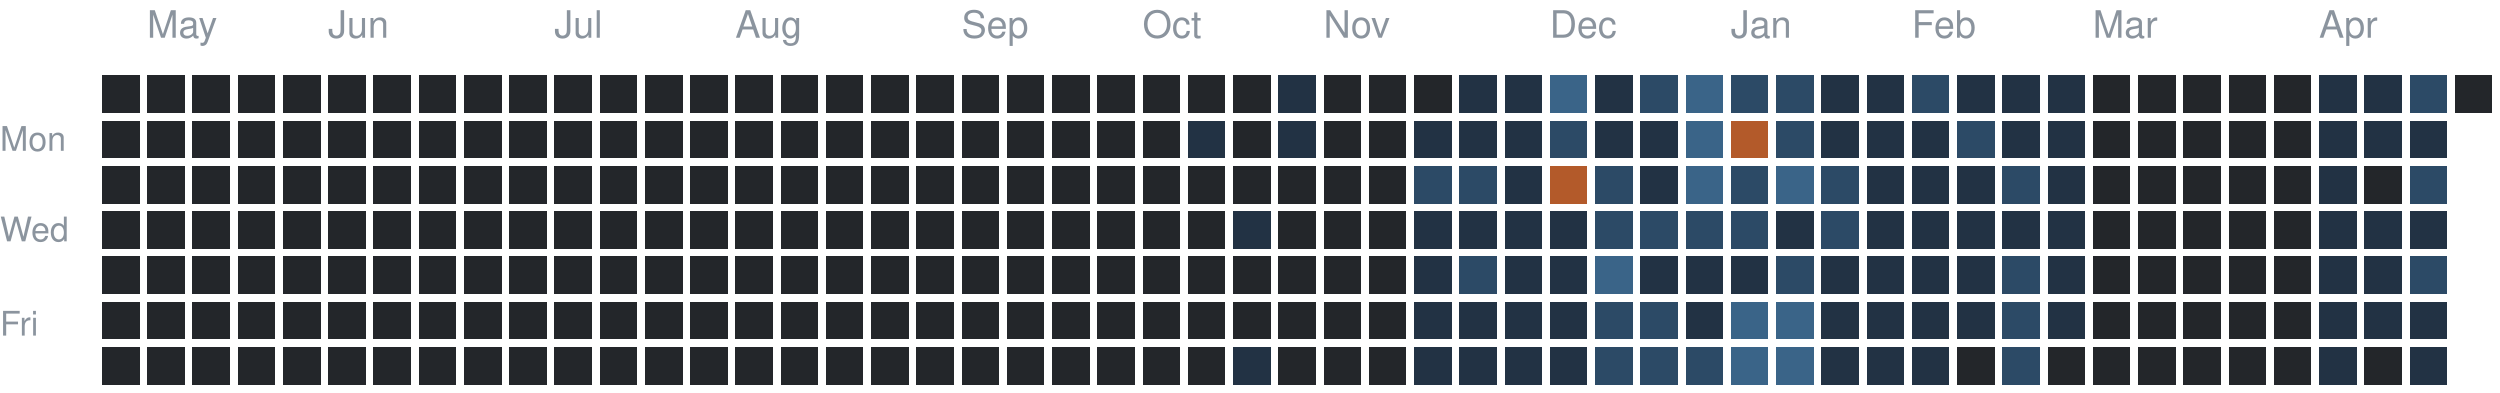
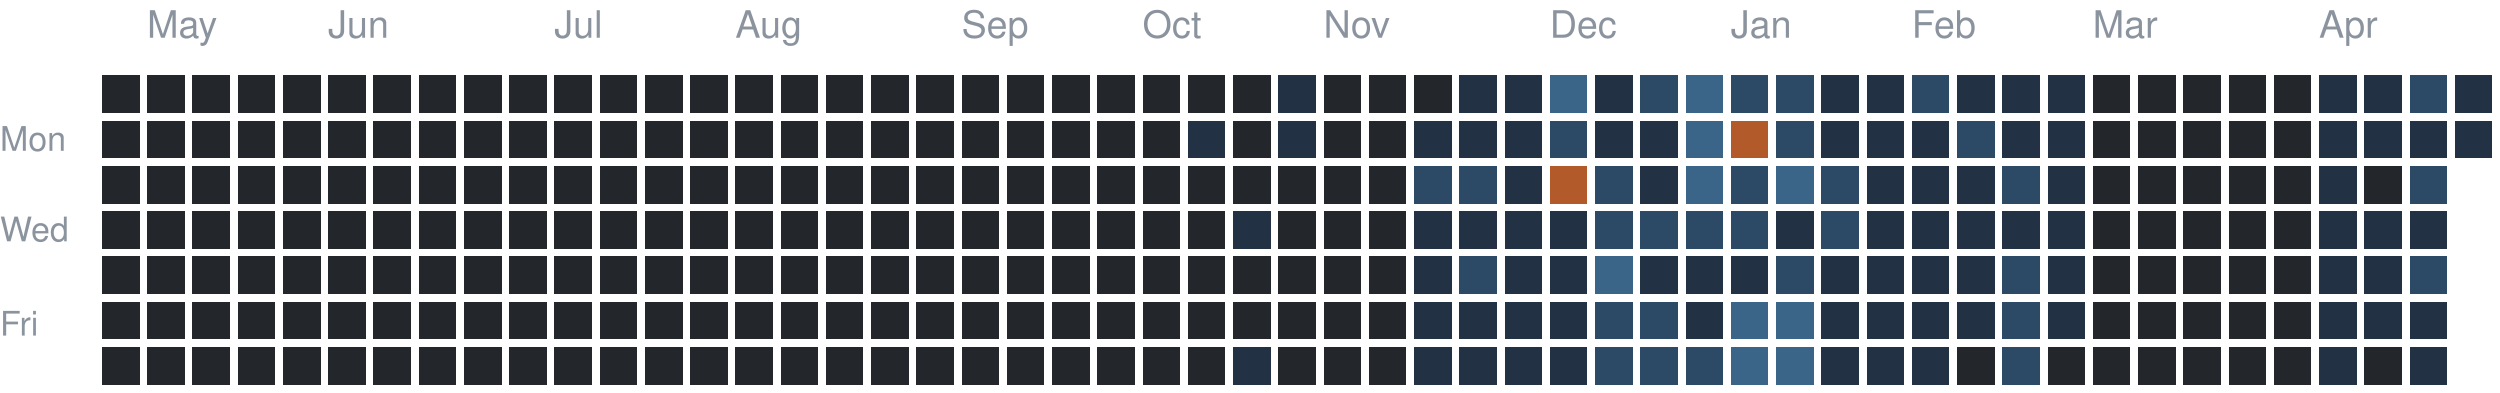
<svg xmlns="http://www.w3.org/2000/svg" version="1.1" width="663" height="104">
  <rect style="fill:#23262a;shape-rendering:crispedges" data-score="0" data-date="2025-04-27" x="27" y="20" width="10" height="10" />
  <rect style="fill:#23262a;shape-rendering:crispedges" data-score="0" data-date="2025-05-04" x="39" y="20" width="10" height="10" />
  <rect style="fill:#23262a;shape-rendering:crispedges" data-score="0" data-date="2025-05-11" x="51" y="20" width="10" height="10" />
  <rect style="fill:#23262a;shape-rendering:crispedges" data-score="0" data-date="2025-05-18" x="63" y="20" width="10" height="10" />
  <rect style="fill:#23262a;shape-rendering:crispedges" data-score="0" data-date="2025-05-25" x="75" y="20" width="10" height="10" />
  <rect style="fill:#23262a;shape-rendering:crispedges" data-score="0" data-date="2025-06-01" x="87" y="20" width="10" height="10" />
  <rect style="fill:#23262a;shape-rendering:crispedges" data-score="0" data-date="2025-06-08" x="99" y="20" width="10" height="10" />
  <rect style="fill:#23262a;shape-rendering:crispedges" data-score="0" data-date="2025-06-15" x="111" y="20" width="10" height="10" />
  <rect style="fill:#23262a;shape-rendering:crispedges" data-score="0" data-date="2025-06-22" x="123" y="20" width="10" height="10" />
  <rect style="fill:#23262a;shape-rendering:crispedges" data-score="0" data-date="2025-06-29" x="135" y="20" width="10" height="10" />
  <rect style="fill:#23262a;shape-rendering:crispedges" data-score="0" data-date="2025-07-06" x="147" y="20" width="10" height="10" />
  <rect style="fill:#23262a;shape-rendering:crispedges" data-score="0" data-date="2025-07-13" x="159" y="20" width="10" height="10" />
  <rect style="fill:#23262a;shape-rendering:crispedges" data-score="0" data-date="2025-07-20" x="171" y="20" width="10" height="10" />
  <rect style="fill:#23262a;shape-rendering:crispedges" data-score="0" data-date="2025-07-27" x="183" y="20" width="10" height="10" />
  <rect style="fill:#23262a;shape-rendering:crispedges" data-score="0" data-date="2025-08-03" x="195" y="20" width="10" height="10" />
  <rect style="fill:#23262a;shape-rendering:crispedges" data-score="0" data-date="2025-08-10" x="207" y="20" width="10" height="10" />
  <rect style="fill:#23262a;shape-rendering:crispedges" data-score="0" data-date="2025-08-17" x="219" y="20" width="10" height="10" />
  <rect style="fill:#23262a;shape-rendering:crispedges" data-score="0" data-date="2025-08-24" x="231" y="20" width="10" height="10" />
  <rect style="fill:#23262a;shape-rendering:crispedges" data-score="0" data-date="2025-08-31" x="243" y="20" width="10" height="10" />
  <rect style="fill:#23262a;shape-rendering:crispedges" data-score="0" data-date="2025-09-07" x="255" y="20" width="10" height="10" />
  <rect style="fill:#23262a;shape-rendering:crispedges" data-score="0" data-date="2025-09-14" x="267" y="20" width="10" height="10" />
  <rect style="fill:#23262a;shape-rendering:crispedges" data-score="0" data-date="2025-09-21" x="279" y="20" width="10" height="10" />
  <rect style="fill:#23262a;shape-rendering:crispedges" data-score="0" data-date="2025-09-28" x="291" y="20" width="10" height="10" />
  <rect style="fill:#23262a;shape-rendering:crispedges" data-score="0" data-date="2025-10-05" x="303" y="20" width="10" height="10" />
  <rect style="fill:#23262a;shape-rendering:crispedges" data-score="0" data-date="2025-10-12" x="315" y="20" width="10" height="10" />
  <rect style="fill:#23262a;shape-rendering:crispedges" data-score="0" data-date="2025-10-19" x="327" y="20" width="10" height="10" />
  <rect style="fill:#223244;shape-rendering:crispedges" data-score="1" data-date="2025-10-26" x="339" y="20" width="10" height="10" />
  <rect style="fill:#23262a;shape-rendering:crispedges" data-score="0" data-date="2025-11-02" x="351" y="20" width="10" height="10" />
  <rect style="fill:#23262a;shape-rendering:crispedges" data-score="0" data-date="2025-11-09" x="363" y="20" width="10" height="10" />
  <rect style="fill:#23262a;shape-rendering:crispedges" data-score="0" data-date="2025-11-16" x="375" y="20" width="10" height="10" />
  <rect style="fill:#223244;shape-rendering:crispedges" data-score="1" data-date="2025-11-23" x="387" y="20" width="10" height="10" />
  <rect style="fill:#223244;shape-rendering:crispedges" data-score="1" data-date="2025-11-30" x="399" y="20" width="10" height="10" />
  <rect style="fill:#3a6488;shape-rendering:crispedges" data-score="3" data-date="2025-12-07" x="411" y="20" width="10" height="10" />
  <rect style="fill:#223244;shape-rendering:crispedges" data-score="1" data-date="2025-12-14" x="423" y="20" width="10" height="10" />
  <rect style="fill:#2c4a66;shape-rendering:crispedges" data-score="2" data-date="2025-12-21" x="435" y="20" width="10" height="10" />
  <rect style="fill:#3a6488;shape-rendering:crispedges" data-score="3" data-date="2025-12-28" x="447" y="20" width="10" height="10" />
  <rect style="fill:#2c4a66;shape-rendering:crispedges" data-score="2" data-date="2026-01-04" x="459" y="20" width="10" height="10" />
  <rect style="fill:#2c4a66;shape-rendering:crispedges" data-score="2" data-date="2026-01-11" x="471" y="20" width="10" height="10" />
  <rect style="fill:#223244;shape-rendering:crispedges" data-score="1" data-date="2026-01-18" x="483" y="20" width="10" height="10" />
  <rect style="fill:#223244;shape-rendering:crispedges" data-score="1" data-date="2026-01-25" x="495" y="20" width="10" height="10" />
  <rect style="fill:#2c4a66;shape-rendering:crispedges" data-score="2" data-date="2026-02-01" x="507" y="20" width="10" height="10" />
  <rect style="fill:#223244;shape-rendering:crispedges" data-score="1" data-date="2026-02-08" x="519" y="20" width="10" height="10" />
  <rect style="fill:#223244;shape-rendering:crispedges" data-score="1" data-date="2026-02-15" x="531" y="20" width="10" height="10" />
  <rect style="fill:#223244;shape-rendering:crispedges" data-score="1" data-date="2026-02-22" x="543" y="20" width="10" height="10" />
  <rect style="fill:#23262a;shape-rendering:crispedges" data-score="0" data-date="2026-03-01" x="555" y="20" width="10" height="10" />
  <rect style="fill:#23262a;shape-rendering:crispedges" data-score="0" data-date="2026-03-08" x="567" y="20" width="10" height="10" />
  <rect style="fill:#23262a;shape-rendering:crispedges" data-score="0" data-date="2026-03-15" x="579" y="20" width="10" height="10" />
  <rect style="fill:#23262a;shape-rendering:crispedges" data-score="0" data-date="2026-03-22" x="591" y="20" width="10" height="10" />
  <rect style="fill:#23262a;shape-rendering:crispedges" data-score="0" data-date="2026-03-29" x="603" y="20" width="10" height="10" />
  <rect style="fill:#223244;shape-rendering:crispedges" data-score="1" data-date="2026-04-05" x="615" y="20" width="10" height="10" />
  <rect style="fill:#223244;shape-rendering:crispedges" data-score="1" data-date="2026-04-12" x="627" y="20" width="10" height="10" />
  <rect style="fill:#2c4a66;shape-rendering:crispedges" data-score="2" data-date="2026-04-19" x="639" y="20" width="10" height="10" />
-   <rect style="fill:#23262a;shape-rendering:crispedges" data-score="0" data-date="2026-04-26" x="651" y="20" width="10" height="10" />
+   <rect style="fill:#223244;shape-rendering:crispedges" data-score="1" data-date="2026-04-26" x="651" y="20" width="10" height="10" />
  <rect style="fill:#23262a;shape-rendering:crispedges" data-score="0" data-date="2025-04-28" x="27" y="32" width="10" height="10" />
  <rect style="fill:#23262a;shape-rendering:crispedges" data-score="0" data-date="2025-05-05" x="39" y="32" width="10" height="10" />
  <rect style="fill:#23262a;shape-rendering:crispedges" data-score="0" data-date="2025-05-12" x="51" y="32" width="10" height="10" />
  <rect style="fill:#23262a;shape-rendering:crispedges" data-score="0" data-date="2025-05-19" x="63" y="32" width="10" height="10" />
  <rect style="fill:#23262a;shape-rendering:crispedges" data-score="0" data-date="2025-05-26" x="75" y="32" width="10" height="10" />
  <rect style="fill:#23262a;shape-rendering:crispedges" data-score="0" data-date="2025-06-02" x="87" y="32" width="10" height="10" />
  <rect style="fill:#23262a;shape-rendering:crispedges" data-score="0" data-date="2025-06-09" x="99" y="32" width="10" height="10" />
  <rect style="fill:#23262a;shape-rendering:crispedges" data-score="0" data-date="2025-06-16" x="111" y="32" width="10" height="10" />
  <rect style="fill:#23262a;shape-rendering:crispedges" data-score="0" data-date="2025-06-23" x="123" y="32" width="10" height="10" />
  <rect style="fill:#23262a;shape-rendering:crispedges" data-score="0" data-date="2025-06-30" x="135" y="32" width="10" height="10" />
  <rect style="fill:#23262a;shape-rendering:crispedges" data-score="0" data-date="2025-07-07" x="147" y="32" width="10" height="10" />
  <rect style="fill:#23262a;shape-rendering:crispedges" data-score="0" data-date="2025-07-14" x="159" y="32" width="10" height="10" />
  <rect style="fill:#23262a;shape-rendering:crispedges" data-score="0" data-date="2025-07-21" x="171" y="32" width="10" height="10" />
  <rect style="fill:#23262a;shape-rendering:crispedges" data-score="0" data-date="2025-07-28" x="183" y="32" width="10" height="10" />
  <rect style="fill:#23262a;shape-rendering:crispedges" data-score="0" data-date="2025-08-04" x="195" y="32" width="10" height="10" />
  <rect style="fill:#23262a;shape-rendering:crispedges" data-score="0" data-date="2025-08-11" x="207" y="32" width="10" height="10" />
  <rect style="fill:#23262a;shape-rendering:crispedges" data-score="0" data-date="2025-08-18" x="219" y="32" width="10" height="10" />
  <rect style="fill:#23262a;shape-rendering:crispedges" data-score="0" data-date="2025-08-25" x="231" y="32" width="10" height="10" />
  <rect style="fill:#23262a;shape-rendering:crispedges" data-score="0" data-date="2025-09-01" x="243" y="32" width="10" height="10" />
  <rect style="fill:#23262a;shape-rendering:crispedges" data-score="0" data-date="2025-09-08" x="255" y="32" width="10" height="10" />
  <rect style="fill:#23262a;shape-rendering:crispedges" data-score="0" data-date="2025-09-15" x="267" y="32" width="10" height="10" />
  <rect style="fill:#23262a;shape-rendering:crispedges" data-score="0" data-date="2025-09-22" x="279" y="32" width="10" height="10" />
  <rect style="fill:#23262a;shape-rendering:crispedges" data-score="0" data-date="2025-09-29" x="291" y="32" width="10" height="10" />
  <rect style="fill:#23262a;shape-rendering:crispedges" data-score="0" data-date="2025-10-06" x="303" y="32" width="10" height="10" />
  <rect style="fill:#223244;shape-rendering:crispedges" data-score="1" data-date="2025-10-13" x="315" y="32" width="10" height="10" />
  <rect style="fill:#23262a;shape-rendering:crispedges" data-score="0" data-date="2025-10-20" x="327" y="32" width="10" height="10" />
  <rect style="fill:#223244;shape-rendering:crispedges" data-score="1" data-date="2025-10-27" x="339" y="32" width="10" height="10" />
  <rect style="fill:#23262a;shape-rendering:crispedges" data-score="0" data-date="2025-11-03" x="351" y="32" width="10" height="10" />
  <rect style="fill:#23262a;shape-rendering:crispedges" data-score="0" data-date="2025-11-10" x="363" y="32" width="10" height="10" />
  <rect style="fill:#223244;shape-rendering:crispedges" data-score="1" data-date="2025-11-17" x="375" y="32" width="10" height="10" />
  <rect style="fill:#223244;shape-rendering:crispedges" data-score="1" data-date="2025-11-24" x="387" y="32" width="10" height="10" />
  <rect style="fill:#223244;shape-rendering:crispedges" data-score="1" data-date="2025-12-01" x="399" y="32" width="10" height="10" />
  <rect style="fill:#2c4a66;shape-rendering:crispedges" data-score="2" data-date="2025-12-08" x="411" y="32" width="10" height="10" />
  <rect style="fill:#223244;shape-rendering:crispedges" data-score="1" data-date="2025-12-15" x="423" y="32" width="10" height="10" />
  <rect style="fill:#223244;shape-rendering:crispedges" data-score="1" data-date="2025-12-22" x="435" y="32" width="10" height="10" />
  <rect style="fill:#3a6488;shape-rendering:crispedges" data-score="3" data-date="2025-12-29" x="447" y="32" width="10" height="10" />
  <rect style="fill:#b35a2a;shape-rendering:crispedges" data-score="4" data-date="2026-01-05" x="459" y="32" width="10" height="10" />
  <rect style="fill:#2c4a66;shape-rendering:crispedges" data-score="2" data-date="2026-01-12" x="471" y="32" width="10" height="10" />
  <rect style="fill:#223244;shape-rendering:crispedges" data-score="1" data-date="2026-01-19" x="483" y="32" width="10" height="10" />
  <rect style="fill:#223244;shape-rendering:crispedges" data-score="1" data-date="2026-01-26" x="495" y="32" width="10" height="10" />
  <rect style="fill:#223244;shape-rendering:crispedges" data-score="1" data-date="2026-02-02" x="507" y="32" width="10" height="10" />
  <rect style="fill:#2c4a66;shape-rendering:crispedges" data-score="2" data-date="2026-02-09" x="519" y="32" width="10" height="10" />
  <rect style="fill:#223244;shape-rendering:crispedges" data-score="1" data-date="2026-02-16" x="531" y="32" width="10" height="10" />
  <rect style="fill:#223244;shape-rendering:crispedges" data-score="1" data-date="2026-02-23" x="543" y="32" width="10" height="10" />
  <rect style="fill:#23262a;shape-rendering:crispedges" data-score="0" data-date="2026-03-02" x="555" y="32" width="10" height="10" />
  <rect style="fill:#23262a;shape-rendering:crispedges" data-score="0" data-date="2026-03-09" x="567" y="32" width="10" height="10" />
  <rect style="fill:#23262a;shape-rendering:crispedges" data-score="0" data-date="2026-03-16" x="579" y="32" width="10" height="10" />
  <rect style="fill:#23262a;shape-rendering:crispedges" data-score="0" data-date="2026-03-23" x="591" y="32" width="10" height="10" />
  <rect style="fill:#23262a;shape-rendering:crispedges" data-score="0" data-date="2026-03-30" x="603" y="32" width="10" height="10" />
  <rect style="fill:#223244;shape-rendering:crispedges" data-score="1" data-date="2026-04-06" x="615" y="32" width="10" height="10" />
  <rect style="fill:#223244;shape-rendering:crispedges" data-score="1" data-date="2026-04-13" x="627" y="32" width="10" height="10" />
  <rect style="fill:#223244;shape-rendering:crispedges" data-score="1" data-date="2026-04-20" x="639" y="32" width="10" height="10" />
+   <rect style="fill:#223244;shape-rendering:crispedges" data-score="1" data-date="2026-04-27" x="651" y="32" width="10" height="10" />
  <rect style="fill:#23262a;shape-rendering:crispedges" data-score="0" data-date="2025-04-29" x="27" y="44" width="10" height="10" />
  <rect style="fill:#23262a;shape-rendering:crispedges" data-score="0" data-date="2025-05-06" x="39" y="44" width="10" height="10" />
  <rect style="fill:#23262a;shape-rendering:crispedges" data-score="0" data-date="2025-05-13" x="51" y="44" width="10" height="10" />
  <rect style="fill:#23262a;shape-rendering:crispedges" data-score="0" data-date="2025-05-20" x="63" y="44" width="10" height="10" />
  <rect style="fill:#23262a;shape-rendering:crispedges" data-score="0" data-date="2025-05-27" x="75" y="44" width="10" height="10" />
  <rect style="fill:#23262a;shape-rendering:crispedges" data-score="0" data-date="2025-06-03" x="87" y="44" width="10" height="10" />
  <rect style="fill:#23262a;shape-rendering:crispedges" data-score="0" data-date="2025-06-10" x="99" y="44" width="10" height="10" />
  <rect style="fill:#23262a;shape-rendering:crispedges" data-score="0" data-date="2025-06-17" x="111" y="44" width="10" height="10" />
  <rect style="fill:#23262a;shape-rendering:crispedges" data-score="0" data-date="2025-06-24" x="123" y="44" width="10" height="10" />
  <rect style="fill:#23262a;shape-rendering:crispedges" data-score="0" data-date="2025-07-01" x="135" y="44" width="10" height="10" />
  <rect style="fill:#23262a;shape-rendering:crispedges" data-score="0" data-date="2025-07-08" x="147" y="44" width="10" height="10" />
  <rect style="fill:#23262a;shape-rendering:crispedges" data-score="0" data-date="2025-07-15" x="159" y="44" width="10" height="10" />
  <rect style="fill:#23262a;shape-rendering:crispedges" data-score="0" data-date="2025-07-22" x="171" y="44" width="10" height="10" />
  <rect style="fill:#23262a;shape-rendering:crispedges" data-score="0" data-date="2025-07-29" x="183" y="44" width="10" height="10" />
  <rect style="fill:#23262a;shape-rendering:crispedges" data-score="0" data-date="2025-08-05" x="195" y="44" width="10" height="10" />
  <rect style="fill:#23262a;shape-rendering:crispedges" data-score="0" data-date="2025-08-12" x="207" y="44" width="10" height="10" />
  <rect style="fill:#23262a;shape-rendering:crispedges" data-score="0" data-date="2025-08-19" x="219" y="44" width="10" height="10" />
  <rect style="fill:#23262a;shape-rendering:crispedges" data-score="0" data-date="2025-08-26" x="231" y="44" width="10" height="10" />
  <rect style="fill:#23262a;shape-rendering:crispedges" data-score="0" data-date="2025-09-02" x="243" y="44" width="10" height="10" />
  <rect style="fill:#23262a;shape-rendering:crispedges" data-score="0" data-date="2025-09-09" x="255" y="44" width="10" height="10" />
  <rect style="fill:#23262a;shape-rendering:crispedges" data-score="0" data-date="2025-09-16" x="267" y="44" width="10" height="10" />
  <rect style="fill:#23262a;shape-rendering:crispedges" data-score="0" data-date="2025-09-23" x="279" y="44" width="10" height="10" />
  <rect style="fill:#23262a;shape-rendering:crispedges" data-score="0" data-date="2025-09-30" x="291" y="44" width="10" height="10" />
  <rect style="fill:#23262a;shape-rendering:crispedges" data-score="0" data-date="2025-10-07" x="303" y="44" width="10" height="10" />
  <rect style="fill:#23262a;shape-rendering:crispedges" data-score="0" data-date="2025-10-14" x="315" y="44" width="10" height="10" />
  <rect style="fill:#23262a;shape-rendering:crispedges" data-score="0" data-date="2025-10-21" x="327" y="44" width="10" height="10" />
  <rect style="fill:#23262a;shape-rendering:crispedges" data-score="0" data-date="2025-10-28" x="339" y="44" width="10" height="10" />
  <rect style="fill:#23262a;shape-rendering:crispedges" data-score="0" data-date="2025-11-04" x="351" y="44" width="10" height="10" />
  <rect style="fill:#23262a;shape-rendering:crispedges" data-score="0" data-date="2025-11-11" x="363" y="44" width="10" height="10" />
  <rect style="fill:#2c4a66;shape-rendering:crispedges" data-score="2" data-date="2025-11-18" x="375" y="44" width="10" height="10" />
  <rect style="fill:#2c4a66;shape-rendering:crispedges" data-score="2" data-date="2025-11-25" x="387" y="44" width="10" height="10" />
  <rect style="fill:#223244;shape-rendering:crispedges" data-score="1" data-date="2025-12-02" x="399" y="44" width="10" height="10" />
  <rect style="fill:#b35a2a;shape-rendering:crispedges" data-score="4" data-date="2025-12-09" x="411" y="44" width="10" height="10" />
  <rect style="fill:#2c4a66;shape-rendering:crispedges" data-score="2" data-date="2025-12-16" x="423" y="44" width="10" height="10" />
  <rect style="fill:#223244;shape-rendering:crispedges" data-score="1" data-date="2025-12-23" x="435" y="44" width="10" height="10" />
  <rect style="fill:#3a6488;shape-rendering:crispedges" data-score="3" data-date="2025-12-30" x="447" y="44" width="10" height="10" />
  <rect style="fill:#2c4a66;shape-rendering:crispedges" data-score="2" data-date="2026-01-06" x="459" y="44" width="10" height="10" />
  <rect style="fill:#3a6488;shape-rendering:crispedges" data-score="3" data-date="2026-01-13" x="471" y="44" width="10" height="10" />
  <rect style="fill:#2c4a66;shape-rendering:crispedges" data-score="2" data-date="2026-01-20" x="483" y="44" width="10" height="10" />
  <rect style="fill:#223244;shape-rendering:crispedges" data-score="1" data-date="2026-01-27" x="495" y="44" width="10" height="10" />
  <rect style="fill:#223244;shape-rendering:crispedges" data-score="1" data-date="2026-02-03" x="507" y="44" width="10" height="10" />
  <rect style="fill:#223244;shape-rendering:crispedges" data-score="1" data-date="2026-02-10" x="519" y="44" width="10" height="10" />
  <rect style="fill:#2c4a66;shape-rendering:crispedges" data-score="2" data-date="2026-02-17" x="531" y="44" width="10" height="10" />
  <rect style="fill:#223244;shape-rendering:crispedges" data-score="1" data-date="2026-02-24" x="543" y="44" width="10" height="10" />
  <rect style="fill:#23262a;shape-rendering:crispedges" data-score="0" data-date="2026-03-03" x="555" y="44" width="10" height="10" />
  <rect style="fill:#23262a;shape-rendering:crispedges" data-score="0" data-date="2026-03-10" x="567" y="44" width="10" height="10" />
  <rect style="fill:#23262a;shape-rendering:crispedges" data-score="0" data-date="2026-03-17" x="579" y="44" width="10" height="10" />
  <rect style="fill:#23262a;shape-rendering:crispedges" data-score="0" data-date="2026-03-24" x="591" y="44" width="10" height="10" />
  <rect style="fill:#23262a;shape-rendering:crispedges" data-score="0" data-date="2026-03-31" x="603" y="44" width="10" height="10" />
  <rect style="fill:#223244;shape-rendering:crispedges" data-score="1" data-date="2026-04-07" x="615" y="44" width="10" height="10" />
  <rect style="fill:#23262a;shape-rendering:crispedges" data-score="0" data-date="2026-04-14" x="627" y="44" width="10" height="10" />
  <rect style="fill:#2c4a66;shape-rendering:crispedges" data-score="2" data-date="2026-04-21" x="639" y="44" width="10" height="10" />
  <rect style="fill:#23262a;shape-rendering:crispedges" data-score="0" data-date="2025-04-30" x="27" y="56" width="10" height="10" />
  <rect style="fill:#23262a;shape-rendering:crispedges" data-score="0" data-date="2025-05-07" x="39" y="56" width="10" height="10" />
  <rect style="fill:#23262a;shape-rendering:crispedges" data-score="0" data-date="2025-05-14" x="51" y="56" width="10" height="10" />
  <rect style="fill:#23262a;shape-rendering:crispedges" data-score="0" data-date="2025-05-21" x="63" y="56" width="10" height="10" />
  <rect style="fill:#23262a;shape-rendering:crispedges" data-score="0" data-date="2025-05-28" x="75" y="56" width="10" height="10" />
  <rect style="fill:#23262a;shape-rendering:crispedges" data-score="0" data-date="2025-06-04" x="87" y="56" width="10" height="10" />
  <rect style="fill:#23262a;shape-rendering:crispedges" data-score="0" data-date="2025-06-11" x="99" y="56" width="10" height="10" />
  <rect style="fill:#23262a;shape-rendering:crispedges" data-score="0" data-date="2025-06-18" x="111" y="56" width="10" height="10" />
  <rect style="fill:#23262a;shape-rendering:crispedges" data-score="0" data-date="2025-06-25" x="123" y="56" width="10" height="10" />
  <rect style="fill:#23262a;shape-rendering:crispedges" data-score="0" data-date="2025-07-02" x="135" y="56" width="10" height="10" />
  <rect style="fill:#23262a;shape-rendering:crispedges" data-score="0" data-date="2025-07-09" x="147" y="56" width="10" height="10" />
  <rect style="fill:#23262a;shape-rendering:crispedges" data-score="0" data-date="2025-07-16" x="159" y="56" width="10" height="10" />
  <rect style="fill:#23262a;shape-rendering:crispedges" data-score="0" data-date="2025-07-23" x="171" y="56" width="10" height="10" />
  <rect style="fill:#23262a;shape-rendering:crispedges" data-score="0" data-date="2025-07-30" x="183" y="56" width="10" height="10" />
  <rect style="fill:#23262a;shape-rendering:crispedges" data-score="0" data-date="2025-08-06" x="195" y="56" width="10" height="10" />
  <rect style="fill:#23262a;shape-rendering:crispedges" data-score="0" data-date="2025-08-13" x="207" y="56" width="10" height="10" />
  <rect style="fill:#23262a;shape-rendering:crispedges" data-score="0" data-date="2025-08-20" x="219" y="56" width="10" height="10" />
  <rect style="fill:#23262a;shape-rendering:crispedges" data-score="0" data-date="2025-08-27" x="231" y="56" width="10" height="10" />
  <rect style="fill:#23262a;shape-rendering:crispedges" data-score="0" data-date="2025-09-03" x="243" y="56" width="10" height="10" />
  <rect style="fill:#23262a;shape-rendering:crispedges" data-score="0" data-date="2025-09-10" x="255" y="56" width="10" height="10" />
  <rect style="fill:#23262a;shape-rendering:crispedges" data-score="0" data-date="2025-09-17" x="267" y="56" width="10" height="10" />
  <rect style="fill:#23262a;shape-rendering:crispedges" data-score="0" data-date="2025-09-24" x="279" y="56" width="10" height="10" />
  <rect style="fill:#23262a;shape-rendering:crispedges" data-score="0" data-date="2025-10-01" x="291" y="56" width="10" height="10" />
  <rect style="fill:#23262a;shape-rendering:crispedges" data-score="0" data-date="2025-10-08" x="303" y="56" width="10" height="10" />
  <rect style="fill:#23262a;shape-rendering:crispedges" data-score="0" data-date="2025-10-15" x="315" y="56" width="10" height="10" />
  <rect style="fill:#223244;shape-rendering:crispedges" data-score="1" data-date="2025-10-22" x="327" y="56" width="10" height="10" />
  <rect style="fill:#23262a;shape-rendering:crispedges" data-score="0" data-date="2025-10-29" x="339" y="56" width="10" height="10" />
  <rect style="fill:#23262a;shape-rendering:crispedges" data-score="0" data-date="2025-11-05" x="351" y="56" width="10" height="10" />
  <rect style="fill:#23262a;shape-rendering:crispedges" data-score="0" data-date="2025-11-12" x="363" y="56" width="10" height="10" />
  <rect style="fill:#223244;shape-rendering:crispedges" data-score="1" data-date="2025-11-19" x="375" y="56" width="10" height="10" />
  <rect style="fill:#223244;shape-rendering:crispedges" data-score="1" data-date="2025-11-26" x="387" y="56" width="10" height="10" />
  <rect style="fill:#223244;shape-rendering:crispedges" data-score="1" data-date="2025-12-03" x="399" y="56" width="10" height="10" />
  <rect style="fill:#223244;shape-rendering:crispedges" data-score="1" data-date="2025-12-10" x="411" y="56" width="10" height="10" />
  <rect style="fill:#2c4a66;shape-rendering:crispedges" data-score="2" data-date="2025-12-17" x="423" y="56" width="10" height="10" />
  <rect style="fill:#2c4a66;shape-rendering:crispedges" data-score="2" data-date="2025-12-24" x="435" y="56" width="10" height="10" />
  <rect style="fill:#2c4a66;shape-rendering:crispedges" data-score="2" data-date="2025-12-31" x="447" y="56" width="10" height="10" />
  <rect style="fill:#2c4a66;shape-rendering:crispedges" data-score="2" data-date="2026-01-07" x="459" y="56" width="10" height="10" />
  <rect style="fill:#223244;shape-rendering:crispedges" data-score="1" data-date="2026-01-14" x="471" y="56" width="10" height="10" />
  <rect style="fill:#2c4a66;shape-rendering:crispedges" data-score="2" data-date="2026-01-21" x="483" y="56" width="10" height="10" />
  <rect style="fill:#223244;shape-rendering:crispedges" data-score="1" data-date="2026-01-28" x="495" y="56" width="10" height="10" />
  <rect style="fill:#223244;shape-rendering:crispedges" data-score="1" data-date="2026-02-04" x="507" y="56" width="10" height="10" />
  <rect style="fill:#223244;shape-rendering:crispedges" data-score="1" data-date="2026-02-11" x="519" y="56" width="10" height="10" />
  <rect style="fill:#223244;shape-rendering:crispedges" data-score="1" data-date="2026-02-18" x="531" y="56" width="10" height="10" />
  <rect style="fill:#223244;shape-rendering:crispedges" data-score="1" data-date="2026-02-25" x="543" y="56" width="10" height="10" />
  <rect style="fill:#23262a;shape-rendering:crispedges" data-score="0" data-date="2026-03-04" x="555" y="56" width="10" height="10" />
  <rect style="fill:#23262a;shape-rendering:crispedges" data-score="0" data-date="2026-03-11" x="567" y="56" width="10" height="10" />
  <rect style="fill:#23262a;shape-rendering:crispedges" data-score="0" data-date="2026-03-18" x="579" y="56" width="10" height="10" />
  <rect style="fill:#23262a;shape-rendering:crispedges" data-score="0" data-date="2026-03-25" x="591" y="56" width="10" height="10" />
  <rect style="fill:#23262a;shape-rendering:crispedges" data-score="0" data-date="2026-04-01" x="603" y="56" width="10" height="10" />
  <rect style="fill:#223244;shape-rendering:crispedges" data-score="1" data-date="2026-04-08" x="615" y="56" width="10" height="10" />
  <rect style="fill:#223244;shape-rendering:crispedges" data-score="1" data-date="2026-04-15" x="627" y="56" width="10" height="10" />
  <rect style="fill:#223244;shape-rendering:crispedges" data-score="1" data-date="2026-04-22" x="639" y="56" width="10" height="10" />
  <rect style="fill:#23262a;shape-rendering:crispedges" data-score="0" data-date="2025-05-01" x="27" y="68" width="10" height="10" />
  <rect style="fill:#23262a;shape-rendering:crispedges" data-score="0" data-date="2025-05-08" x="39" y="68" width="10" height="10" />
  <rect style="fill:#23262a;shape-rendering:crispedges" data-score="0" data-date="2025-05-15" x="51" y="68" width="10" height="10" />
  <rect style="fill:#23262a;shape-rendering:crispedges" data-score="0" data-date="2025-05-22" x="63" y="68" width="10" height="10" />
  <rect style="fill:#23262a;shape-rendering:crispedges" data-score="0" data-date="2025-05-29" x="75" y="68" width="10" height="10" />
  <rect style="fill:#23262a;shape-rendering:crispedges" data-score="0" data-date="2025-06-05" x="87" y="68" width="10" height="10" />
  <rect style="fill:#23262a;shape-rendering:crispedges" data-score="0" data-date="2025-06-12" x="99" y="68" width="10" height="10" />
  <rect style="fill:#23262a;shape-rendering:crispedges" data-score="0" data-date="2025-06-19" x="111" y="68" width="10" height="10" />
  <rect style="fill:#23262a;shape-rendering:crispedges" data-score="0" data-date="2025-06-26" x="123" y="68" width="10" height="10" />
  <rect style="fill:#23262a;shape-rendering:crispedges" data-score="0" data-date="2025-07-03" x="135" y="68" width="10" height="10" />
  <rect style="fill:#23262a;shape-rendering:crispedges" data-score="0" data-date="2025-07-10" x="147" y="68" width="10" height="10" />
  <rect style="fill:#23262a;shape-rendering:crispedges" data-score="0" data-date="2025-07-17" x="159" y="68" width="10" height="10" />
  <rect style="fill:#23262a;shape-rendering:crispedges" data-score="0" data-date="2025-07-24" x="171" y="68" width="10" height="10" />
  <rect style="fill:#23262a;shape-rendering:crispedges" data-score="0" data-date="2025-07-31" x="183" y="68" width="10" height="10" />
  <rect style="fill:#23262a;shape-rendering:crispedges" data-score="0" data-date="2025-08-07" x="195" y="68" width="10" height="10" />
  <rect style="fill:#23262a;shape-rendering:crispedges" data-score="0" data-date="2025-08-14" x="207" y="68" width="10" height="10" />
  <rect style="fill:#23262a;shape-rendering:crispedges" data-score="0" data-date="2025-08-21" x="219" y="68" width="10" height="10" />
  <rect style="fill:#23262a;shape-rendering:crispedges" data-score="0" data-date="2025-08-28" x="231" y="68" width="10" height="10" />
  <rect style="fill:#23262a;shape-rendering:crispedges" data-score="0" data-date="2025-09-04" x="243" y="68" width="10" height="10" />
  <rect style="fill:#23262a;shape-rendering:crispedges" data-score="0" data-date="2025-09-11" x="255" y="68" width="10" height="10" />
  <rect style="fill:#23262a;shape-rendering:crispedges" data-score="0" data-date="2025-09-18" x="267" y="68" width="10" height="10" />
  <rect style="fill:#23262a;shape-rendering:crispedges" data-score="0" data-date="2025-09-25" x="279" y="68" width="10" height="10" />
  <rect style="fill:#23262a;shape-rendering:crispedges" data-score="0" data-date="2025-10-02" x="291" y="68" width="10" height="10" />
  <rect style="fill:#23262a;shape-rendering:crispedges" data-score="0" data-date="2025-10-09" x="303" y="68" width="10" height="10" />
  <rect style="fill:#23262a;shape-rendering:crispedges" data-score="0" data-date="2025-10-16" x="315" y="68" width="10" height="10" />
  <rect style="fill:#23262a;shape-rendering:crispedges" data-score="0" data-date="2025-10-23" x="327" y="68" width="10" height="10" />
  <rect style="fill:#23262a;shape-rendering:crispedges" data-score="0" data-date="2025-10-30" x="339" y="68" width="10" height="10" />
  <rect style="fill:#23262a;shape-rendering:crispedges" data-score="0" data-date="2025-11-06" x="351" y="68" width="10" height="10" />
  <rect style="fill:#23262a;shape-rendering:crispedges" data-score="0" data-date="2025-11-13" x="363" y="68" width="10" height="10" />
  <rect style="fill:#223244;shape-rendering:crispedges" data-score="1" data-date="2025-11-20" x="375" y="68" width="10" height="10" />
  <rect style="fill:#2c4a66;shape-rendering:crispedges" data-score="2" data-date="2025-11-27" x="387" y="68" width="10" height="10" />
  <rect style="fill:#223244;shape-rendering:crispedges" data-score="1" data-date="2025-12-04" x="399" y="68" width="10" height="10" />
  <rect style="fill:#223244;shape-rendering:crispedges" data-score="1" data-date="2025-12-11" x="411" y="68" width="10" height="10" />
  <rect style="fill:#3a6488;shape-rendering:crispedges" data-score="3" data-date="2025-12-18" x="423" y="68" width="10" height="10" />
  <rect style="fill:#223244;shape-rendering:crispedges" data-score="1" data-date="2025-12-25" x="435" y="68" width="10" height="10" />
  <rect style="fill:#223244;shape-rendering:crispedges" data-score="1" data-date="2026-01-01" x="447" y="68" width="10" height="10" />
  <rect style="fill:#223244;shape-rendering:crispedges" data-score="1" data-date="2026-01-08" x="459" y="68" width="10" height="10" />
  <rect style="fill:#2c4a66;shape-rendering:crispedges" data-score="2" data-date="2026-01-15" x="471" y="68" width="10" height="10" />
  <rect style="fill:#223244;shape-rendering:crispedges" data-score="1" data-date="2026-01-22" x="483" y="68" width="10" height="10" />
  <rect style="fill:#223244;shape-rendering:crispedges" data-score="1" data-date="2026-01-29" x="495" y="68" width="10" height="10" />
  <rect style="fill:#223244;shape-rendering:crispedges" data-score="1" data-date="2026-02-05" x="507" y="68" width="10" height="10" />
  <rect style="fill:#223244;shape-rendering:crispedges" data-score="1" data-date="2026-02-12" x="519" y="68" width="10" height="10" />
  <rect style="fill:#2c4a66;shape-rendering:crispedges" data-score="2" data-date="2026-02-19" x="531" y="68" width="10" height="10" />
  <rect style="fill:#223244;shape-rendering:crispedges" data-score="1" data-date="2026-02-26" x="543" y="68" width="10" height="10" />
  <rect style="fill:#23262a;shape-rendering:crispedges" data-score="0" data-date="2026-03-05" x="555" y="68" width="10" height="10" />
  <rect style="fill:#23262a;shape-rendering:crispedges" data-score="0" data-date="2026-03-12" x="567" y="68" width="10" height="10" />
  <rect style="fill:#23262a;shape-rendering:crispedges" data-score="0" data-date="2026-03-19" x="579" y="68" width="10" height="10" />
  <rect style="fill:#23262a;shape-rendering:crispedges" data-score="0" data-date="2026-03-26" x="591" y="68" width="10" height="10" />
  <rect style="fill:#23262a;shape-rendering:crispedges" data-score="0" data-date="2026-04-02" x="603" y="68" width="10" height="10" />
  <rect style="fill:#223244;shape-rendering:crispedges" data-score="1" data-date="2026-04-09" x="615" y="68" width="10" height="10" />
  <rect style="fill:#223244;shape-rendering:crispedges" data-score="1" data-date="2026-04-16" x="627" y="68" width="10" height="10" />
  <rect style="fill:#2c4a66;shape-rendering:crispedges" data-score="2" data-date="2026-04-23" x="639" y="68" width="10" height="10" />
  <rect style="fill:#23262a;shape-rendering:crispedges" data-score="0" data-date="2025-05-02" x="27" y="80" width="10" height="10" />
  <rect style="fill:#23262a;shape-rendering:crispedges" data-score="0" data-date="2025-05-09" x="39" y="80" width="10" height="10" />
  <rect style="fill:#23262a;shape-rendering:crispedges" data-score="0" data-date="2025-05-16" x="51" y="80" width="10" height="10" />
  <rect style="fill:#23262a;shape-rendering:crispedges" data-score="0" data-date="2025-05-23" x="63" y="80" width="10" height="10" />
  <rect style="fill:#23262a;shape-rendering:crispedges" data-score="0" data-date="2025-05-30" x="75" y="80" width="10" height="10" />
  <rect style="fill:#23262a;shape-rendering:crispedges" data-score="0" data-date="2025-06-06" x="87" y="80" width="10" height="10" />
  <rect style="fill:#23262a;shape-rendering:crispedges" data-score="0" data-date="2025-06-13" x="99" y="80" width="10" height="10" />
  <rect style="fill:#23262a;shape-rendering:crispedges" data-score="0" data-date="2025-06-20" x="111" y="80" width="10" height="10" />
  <rect style="fill:#23262a;shape-rendering:crispedges" data-score="0" data-date="2025-06-27" x="123" y="80" width="10" height="10" />
  <rect style="fill:#23262a;shape-rendering:crispedges" data-score="0" data-date="2025-07-04" x="135" y="80" width="10" height="10" />
  <rect style="fill:#23262a;shape-rendering:crispedges" data-score="0" data-date="2025-07-11" x="147" y="80" width="10" height="10" />
  <rect style="fill:#23262a;shape-rendering:crispedges" data-score="0" data-date="2025-07-18" x="159" y="80" width="10" height="10" />
  <rect style="fill:#23262a;shape-rendering:crispedges" data-score="0" data-date="2025-07-25" x="171" y="80" width="10" height="10" />
  <rect style="fill:#23262a;shape-rendering:crispedges" data-score="0" data-date="2025-08-01" x="183" y="80" width="10" height="10" />
  <rect style="fill:#23262a;shape-rendering:crispedges" data-score="0" data-date="2025-08-08" x="195" y="80" width="10" height="10" />
  <rect style="fill:#23262a;shape-rendering:crispedges" data-score="0" data-date="2025-08-15" x="207" y="80" width="10" height="10" />
  <rect style="fill:#23262a;shape-rendering:crispedges" data-score="0" data-date="2025-08-22" x="219" y="80" width="10" height="10" />
  <rect style="fill:#23262a;shape-rendering:crispedges" data-score="0" data-date="2025-08-29" x="231" y="80" width="10" height="10" />
  <rect style="fill:#23262a;shape-rendering:crispedges" data-score="0" data-date="2025-09-05" x="243" y="80" width="10" height="10" />
  <rect style="fill:#23262a;shape-rendering:crispedges" data-score="0" data-date="2025-09-12" x="255" y="80" width="10" height="10" />
  <rect style="fill:#23262a;shape-rendering:crispedges" data-score="0" data-date="2025-09-19" x="267" y="80" width="10" height="10" />
  <rect style="fill:#23262a;shape-rendering:crispedges" data-score="0" data-date="2025-09-26" x="279" y="80" width="10" height="10" />
  <rect style="fill:#23262a;shape-rendering:crispedges" data-score="0" data-date="2025-10-03" x="291" y="80" width="10" height="10" />
  <rect style="fill:#23262a;shape-rendering:crispedges" data-score="0" data-date="2025-10-10" x="303" y="80" width="10" height="10" />
  <rect style="fill:#23262a;shape-rendering:crispedges" data-score="0" data-date="2025-10-17" x="315" y="80" width="10" height="10" />
  <rect style="fill:#23262a;shape-rendering:crispedges" data-score="0" data-date="2025-10-24" x="327" y="80" width="10" height="10" />
  <rect style="fill:#23262a;shape-rendering:crispedges" data-score="0" data-date="2025-10-31" x="339" y="80" width="10" height="10" />
  <rect style="fill:#23262a;shape-rendering:crispedges" data-score="0" data-date="2025-11-07" x="351" y="80" width="10" height="10" />
  <rect style="fill:#23262a;shape-rendering:crispedges" data-score="0" data-date="2025-11-14" x="363" y="80" width="10" height="10" />
  <rect style="fill:#223244;shape-rendering:crispedges" data-score="1" data-date="2025-11-21" x="375" y="80" width="10" height="10" />
  <rect style="fill:#223244;shape-rendering:crispedges" data-score="1" data-date="2025-11-28" x="387" y="80" width="10" height="10" />
  <rect style="fill:#223244;shape-rendering:crispedges" data-score="1" data-date="2025-12-05" x="399" y="80" width="10" height="10" />
  <rect style="fill:#223244;shape-rendering:crispedges" data-score="1" data-date="2025-12-12" x="411" y="80" width="10" height="10" />
  <rect style="fill:#2c4a66;shape-rendering:crispedges" data-score="2" data-date="2025-12-19" x="423" y="80" width="10" height="10" />
  <rect style="fill:#2c4a66;shape-rendering:crispedges" data-score="2" data-date="2025-12-26" x="435" y="80" width="10" height="10" />
  <rect style="fill:#223244;shape-rendering:crispedges" data-score="1" data-date="2026-01-02" x="447" y="80" width="10" height="10" />
  <rect style="fill:#3a6488;shape-rendering:crispedges" data-score="3" data-date="2026-01-09" x="459" y="80" width="10" height="10" />
  <rect style="fill:#3a6488;shape-rendering:crispedges" data-score="3" data-date="2026-01-16" x="471" y="80" width="10" height="10" />
  <rect style="fill:#223244;shape-rendering:crispedges" data-score="1" data-date="2026-01-23" x="483" y="80" width="10" height="10" />
  <rect style="fill:#223244;shape-rendering:crispedges" data-score="1" data-date="2026-01-30" x="495" y="80" width="10" height="10" />
  <rect style="fill:#223244;shape-rendering:crispedges" data-score="1" data-date="2026-02-06" x="507" y="80" width="10" height="10" />
  <rect style="fill:#223244;shape-rendering:crispedges" data-score="1" data-date="2026-02-13" x="519" y="80" width="10" height="10" />
  <rect style="fill:#2c4a66;shape-rendering:crispedges" data-score="2" data-date="2026-02-20" x="531" y="80" width="10" height="10" />
  <rect style="fill:#223244;shape-rendering:crispedges" data-score="1" data-date="2026-02-27" x="543" y="80" width="10" height="10" />
  <rect style="fill:#23262a;shape-rendering:crispedges" data-score="0" data-date="2026-03-06" x="555" y="80" width="10" height="10" />
  <rect style="fill:#23262a;shape-rendering:crispedges" data-score="0" data-date="2026-03-13" x="567" y="80" width="10" height="10" />
  <rect style="fill:#23262a;shape-rendering:crispedges" data-score="0" data-date="2026-03-20" x="579" y="80" width="10" height="10" />
  <rect style="fill:#23262a;shape-rendering:crispedges" data-score="0" data-date="2026-03-27" x="591" y="80" width="10" height="10" />
  <rect style="fill:#23262a;shape-rendering:crispedges" data-score="0" data-date="2026-04-03" x="603" y="80" width="10" height="10" />
  <rect style="fill:#223244;shape-rendering:crispedges" data-score="1" data-date="2026-04-10" x="615" y="80" width="10" height="10" />
  <rect style="fill:#223244;shape-rendering:crispedges" data-score="1" data-date="2026-04-17" x="627" y="80" width="10" height="10" />
  <rect style="fill:#223244;shape-rendering:crispedges" data-score="1" data-date="2026-04-24" x="639" y="80" width="10" height="10" />
  <rect style="fill:#23262a;shape-rendering:crispedges" data-score="0" data-date="2025-05-03" x="27" y="92" width="10" height="10" />
  <rect style="fill:#23262a;shape-rendering:crispedges" data-score="0" data-date="2025-05-10" x="39" y="92" width="10" height="10" />
  <rect style="fill:#23262a;shape-rendering:crispedges" data-score="0" data-date="2025-05-17" x="51" y="92" width="10" height="10" />
  <rect style="fill:#23262a;shape-rendering:crispedges" data-score="0" data-date="2025-05-24" x="63" y="92" width="10" height="10" />
  <rect style="fill:#23262a;shape-rendering:crispedges" data-score="0" data-date="2025-05-31" x="75" y="92" width="10" height="10" />
  <rect style="fill:#23262a;shape-rendering:crispedges" data-score="0" data-date="2025-06-07" x="87" y="92" width="10" height="10" />
  <rect style="fill:#23262a;shape-rendering:crispedges" data-score="0" data-date="2025-06-14" x="99" y="92" width="10" height="10" />
  <rect style="fill:#23262a;shape-rendering:crispedges" data-score="0" data-date="2025-06-21" x="111" y="92" width="10" height="10" />
  <rect style="fill:#23262a;shape-rendering:crispedges" data-score="0" data-date="2025-06-28" x="123" y="92" width="10" height="10" />
  <rect style="fill:#23262a;shape-rendering:crispedges" data-score="0" data-date="2025-07-05" x="135" y="92" width="10" height="10" />
  <rect style="fill:#23262a;shape-rendering:crispedges" data-score="0" data-date="2025-07-12" x="147" y="92" width="10" height="10" />
  <rect style="fill:#23262a;shape-rendering:crispedges" data-score="0" data-date="2025-07-19" x="159" y="92" width="10" height="10" />
  <rect style="fill:#23262a;shape-rendering:crispedges" data-score="0" data-date="2025-07-26" x="171" y="92" width="10" height="10" />
  <rect style="fill:#23262a;shape-rendering:crispedges" data-score="0" data-date="2025-08-02" x="183" y="92" width="10" height="10" />
  <rect style="fill:#23262a;shape-rendering:crispedges" data-score="0" data-date="2025-08-09" x="195" y="92" width="10" height="10" />
  <rect style="fill:#23262a;shape-rendering:crispedges" data-score="0" data-date="2025-08-16" x="207" y="92" width="10" height="10" />
  <rect style="fill:#23262a;shape-rendering:crispedges" data-score="0" data-date="2025-08-23" x="219" y="92" width="10" height="10" />
  <rect style="fill:#23262a;shape-rendering:crispedges" data-score="0" data-date="2025-08-30" x="231" y="92" width="10" height="10" />
  <rect style="fill:#23262a;shape-rendering:crispedges" data-score="0" data-date="2025-09-06" x="243" y="92" width="10" height="10" />
  <rect style="fill:#23262a;shape-rendering:crispedges" data-score="0" data-date="2025-09-13" x="255" y="92" width="10" height="10" />
  <rect style="fill:#23262a;shape-rendering:crispedges" data-score="0" data-date="2025-09-20" x="267" y="92" width="10" height="10" />
  <rect style="fill:#23262a;shape-rendering:crispedges" data-score="0" data-date="2025-09-27" x="279" y="92" width="10" height="10" />
  <rect style="fill:#23262a;shape-rendering:crispedges" data-score="0" data-date="2025-10-04" x="291" y="92" width="10" height="10" />
  <rect style="fill:#23262a;shape-rendering:crispedges" data-score="0" data-date="2025-10-11" x="303" y="92" width="10" height="10" />
  <rect style="fill:#23262a;shape-rendering:crispedges" data-score="0" data-date="2025-10-18" x="315" y="92" width="10" height="10" />
  <rect style="fill:#223244;shape-rendering:crispedges" data-score="1" data-date="2025-10-25" x="327" y="92" width="10" height="10" />
  <rect style="fill:#23262a;shape-rendering:crispedges" data-score="0" data-date="2025-11-01" x="339" y="92" width="10" height="10" />
  <rect style="fill:#23262a;shape-rendering:crispedges" data-score="0" data-date="2025-11-08" x="351" y="92" width="10" height="10" />
  <rect style="fill:#23262a;shape-rendering:crispedges" data-score="0" data-date="2025-11-15" x="363" y="92" width="10" height="10" />
  <rect style="fill:#223244;shape-rendering:crispedges" data-score="1" data-date="2025-11-22" x="375" y="92" width="10" height="10" />
  <rect style="fill:#223244;shape-rendering:crispedges" data-score="1" data-date="2025-11-29" x="387" y="92" width="10" height="10" />
  <rect style="fill:#223244;shape-rendering:crispedges" data-score="1" data-date="2025-12-06" x="399" y="92" width="10" height="10" />
  <rect style="fill:#223244;shape-rendering:crispedges" data-score="1" data-date="2025-12-13" x="411" y="92" width="10" height="10" />
  <rect style="fill:#2c4a66;shape-rendering:crispedges" data-score="2" data-date="2025-12-20" x="423" y="92" width="10" height="10" />
  <rect style="fill:#2c4a66;shape-rendering:crispedges" data-score="2" data-date="2025-12-27" x="435" y="92" width="10" height="10" />
  <rect style="fill:#2c4a66;shape-rendering:crispedges" data-score="2" data-date="2026-01-03" x="447" y="92" width="10" height="10" />
  <rect style="fill:#3a6488;shape-rendering:crispedges" data-score="3" data-date="2026-01-10" x="459" y="92" width="10" height="10" />
  <rect style="fill:#3a6488;shape-rendering:crispedges" data-score="3" data-date="2026-01-17" x="471" y="92" width="10" height="10" />
  <rect style="fill:#223244;shape-rendering:crispedges" data-score="1" data-date="2026-01-24" x="483" y="92" width="10" height="10" />
  <rect style="fill:#223244;shape-rendering:crispedges" data-score="1" data-date="2026-01-31" x="495" y="92" width="10" height="10" />
  <rect style="fill:#223244;shape-rendering:crispedges" data-score="1" data-date="2026-02-07" x="507" y="92" width="10" height="10" />
  <rect style="fill:#23262a;shape-rendering:crispedges" data-score="0" data-date="2026-02-14" x="519" y="92" width="10" height="10" />
  <rect style="fill:#2c4a66;shape-rendering:crispedges" data-score="2" data-date="2026-02-21" x="531" y="92" width="10" height="10" />
  <rect style="fill:#23262a;shape-rendering:crispedges" data-score="0" data-date="2026-02-28" x="543" y="92" width="10" height="10" />
  <rect style="fill:#23262a;shape-rendering:crispedges" data-score="0" data-date="2026-03-07" x="555" y="92" width="10" height="10" />
  <rect style="fill:#23262a;shape-rendering:crispedges" data-score="0" data-date="2026-03-14" x="567" y="92" width="10" height="10" />
  <rect style="fill:#23262a;shape-rendering:crispedges" data-score="0" data-date="2026-03-21" x="579" y="92" width="10" height="10" />
  <rect style="fill:#23262a;shape-rendering:crispedges" data-score="0" data-date="2026-03-28" x="591" y="92" width="10" height="10" />
  <rect style="fill:#23262a;shape-rendering:crispedges" data-score="0" data-date="2026-04-04" x="603" y="92" width="10" height="10" />
  <rect style="fill:#223244;shape-rendering:crispedges" data-score="1" data-date="2026-04-11" x="615" y="92" width="10" height="10" />
  <rect style="fill:#23262a;shape-rendering:crispedges" data-score="0" data-date="2026-04-18" x="627" y="92" width="10" height="10" />
  <rect style="fill:#223244;shape-rendering:crispedges" data-score="1" data-date="2026-04-25" x="639" y="92" width="10" height="10" />
  <text style="fill:#8b949e;text-anchor:start;text-align:center;font-family:-apple-system, BlinkMacSystemFont, 'Segoe UI', Helvetica, Arial, sans-serif, 'Apple Color Emoji', 'Segoe UI Emoji', 'Segoe UI Symbol';white-space:nowrap;font-size:9px;display:none" x="0" y="28">Sun</text>
  <text style="fill:#8b949e;text-anchor:start;text-align:center;font-family:-apple-system, BlinkMacSystemFont, 'Segoe UI', Helvetica, Arial, sans-serif, 'Apple Color Emoji', 'Segoe UI Emoji', 'Segoe UI Symbol';white-space:nowrap;font-size:9px" x="0" y="40">Mon</text>
  <text style="fill:#8b949e;text-anchor:start;text-align:center;font-family:-apple-system, BlinkMacSystemFont, 'Segoe UI', Helvetica, Arial, sans-serif, 'Apple Color Emoji', 'Segoe UI Emoji', 'Segoe UI Symbol';white-space:nowrap;font-size:9px;display:none" x="0" y="52">Tue</text>
  <text style="fill:#8b949e;text-anchor:start;text-align:center;font-family:-apple-system, BlinkMacSystemFont, 'Segoe UI', Helvetica, Arial, sans-serif, 'Apple Color Emoji', 'Segoe UI Emoji', 'Segoe UI Symbol';white-space:nowrap;font-size:9px" x="0" y="64">Wed</text>
  <text style="fill:#8b949e;text-anchor:start;text-align:center;font-family:-apple-system, BlinkMacSystemFont, 'Segoe UI', Helvetica, Arial, sans-serif, 'Apple Color Emoji', 'Segoe UI Emoji', 'Segoe UI Symbol';white-space:nowrap;font-size:9px;display:none" x="0" y="77">Thu</text>
  <text style="fill:#8b949e;text-anchor:start;text-align:center;font-family:-apple-system, BlinkMacSystemFont, 'Segoe UI', Helvetica, Arial, sans-serif, 'Apple Color Emoji', 'Segoe UI Emoji', 'Segoe UI Symbol';white-space:nowrap;font-size:9px" x="0" y="89">Fri</text>
  <text style="fill:#8b949e;text-anchor:start;text-align:center;font-family:-apple-system, BlinkMacSystemFont, 'Segoe UI', Helvetica, Arial, sans-serif, 'Apple Color Emoji', 'Segoe UI Emoji', 'Segoe UI Symbol';white-space:nowrap;font-size:9px;display:none" x="0" y="101">Sat</text>
  <text style="fill:#8b949e;text-anchor:start;text-align:center;font-family:-apple-system, BlinkMacSystemFont, 'Segoe UI', Helvetica, Arial, sans-serif, 'Apple Color Emoji', 'Segoe UI Emoji', 'Segoe UI Symbol';white-space:nowrap;font-size:10px" x="39" y="10">May</text>
  <text style="fill:#8b949e;text-anchor:start;text-align:center;font-family:-apple-system, BlinkMacSystemFont, 'Segoe UI', Helvetica, Arial, sans-serif, 'Apple Color Emoji', 'Segoe UI Emoji', 'Segoe UI Symbol';white-space:nowrap;font-size:10px" x="87" y="10">Jun</text>
  <text style="fill:#8b949e;text-anchor:start;text-align:center;font-family:-apple-system, BlinkMacSystemFont, 'Segoe UI', Helvetica, Arial, sans-serif, 'Apple Color Emoji', 'Segoe UI Emoji', 'Segoe UI Symbol';white-space:nowrap;font-size:10px" x="147" y="10">Jul</text>
  <text style="fill:#8b949e;text-anchor:start;text-align:center;font-family:-apple-system, BlinkMacSystemFont, 'Segoe UI', Helvetica, Arial, sans-serif, 'Apple Color Emoji', 'Segoe UI Emoji', 'Segoe UI Symbol';white-space:nowrap;font-size:10px" x="195" y="10">Aug</text>
  <text style="fill:#8b949e;text-anchor:start;text-align:center;font-family:-apple-system, BlinkMacSystemFont, 'Segoe UI', Helvetica, Arial, sans-serif, 'Apple Color Emoji', 'Segoe UI Emoji', 'Segoe UI Symbol';white-space:nowrap;font-size:10px" x="255" y="10">Sep</text>
  <text style="fill:#8b949e;text-anchor:start;text-align:center;font-family:-apple-system, BlinkMacSystemFont, 'Segoe UI', Helvetica, Arial, sans-serif, 'Apple Color Emoji', 'Segoe UI Emoji', 'Segoe UI Symbol';white-space:nowrap;font-size:10px" x="303" y="10">Oct</text>
  <text style="fill:#8b949e;text-anchor:start;text-align:center;font-family:-apple-system, BlinkMacSystemFont, 'Segoe UI', Helvetica, Arial, sans-serif, 'Apple Color Emoji', 'Segoe UI Emoji', 'Segoe UI Symbol';white-space:nowrap;font-size:10px" x="351" y="10">Nov</text>
  <text style="fill:#8b949e;text-anchor:start;text-align:center;font-family:-apple-system, BlinkMacSystemFont, 'Segoe UI', Helvetica, Arial, sans-serif, 'Apple Color Emoji', 'Segoe UI Emoji', 'Segoe UI Symbol';white-space:nowrap;font-size:10px" x="411" y="10">Dec</text>
  <text style="fill:#8b949e;text-anchor:start;text-align:center;font-family:-apple-system, BlinkMacSystemFont, 'Segoe UI', Helvetica, Arial, sans-serif, 'Apple Color Emoji', 'Segoe UI Emoji', 'Segoe UI Symbol';white-space:nowrap;font-size:10px" x="459" y="10">Jan</text>
  <text style="fill:#8b949e;text-anchor:start;text-align:center;font-family:-apple-system, BlinkMacSystemFont, 'Segoe UI', Helvetica, Arial, sans-serif, 'Apple Color Emoji', 'Segoe UI Emoji', 'Segoe UI Symbol';white-space:nowrap;font-size:10px" x="507" y="10">Feb</text>
  <text style="fill:#8b949e;text-anchor:start;text-align:center;font-family:-apple-system, BlinkMacSystemFont, 'Segoe UI', Helvetica, Arial, sans-serif, 'Apple Color Emoji', 'Segoe UI Emoji', 'Segoe UI Symbol';white-space:nowrap;font-size:10px" x="555" y="10">Mar</text>
  <text style="fill:#8b949e;text-anchor:start;text-align:center;font-family:-apple-system, BlinkMacSystemFont, 'Segoe UI', Helvetica, Arial, sans-serif, 'Apple Color Emoji', 'Segoe UI Emoji', 'Segoe UI Symbol';white-space:nowrap;font-size:10px" x="615" y="10">Apr</text>
</svg>
